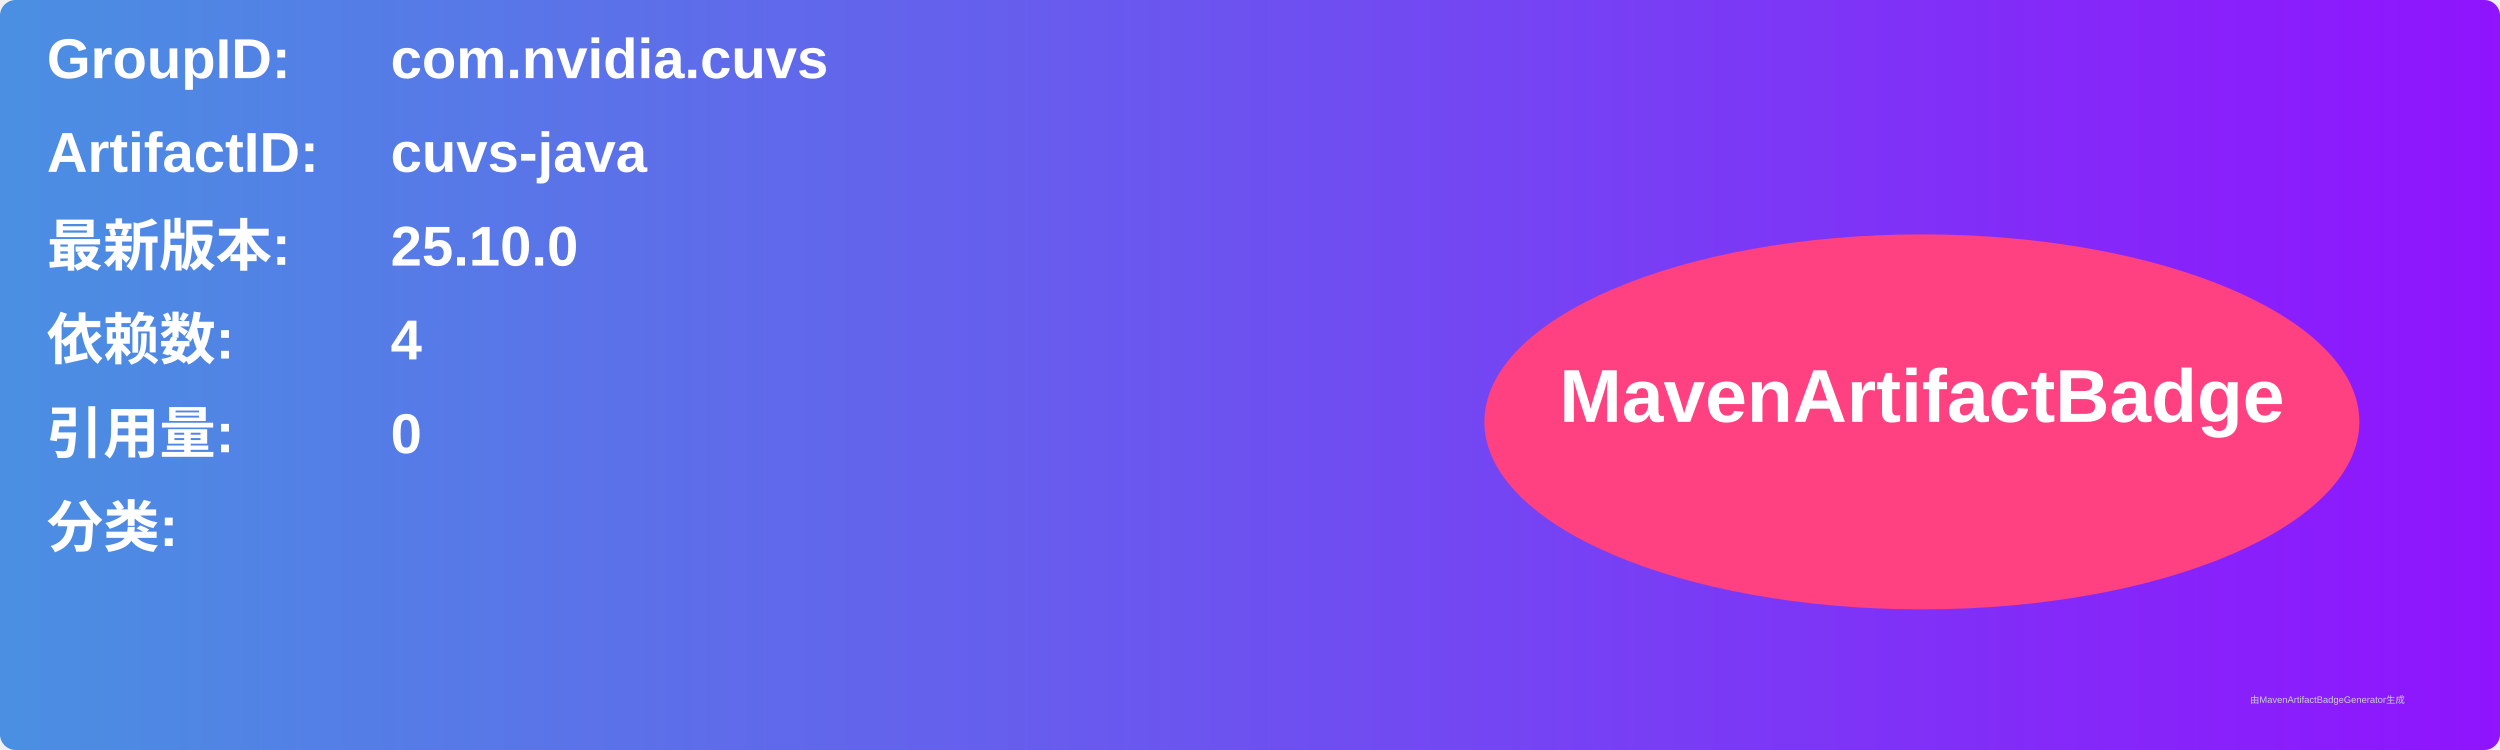
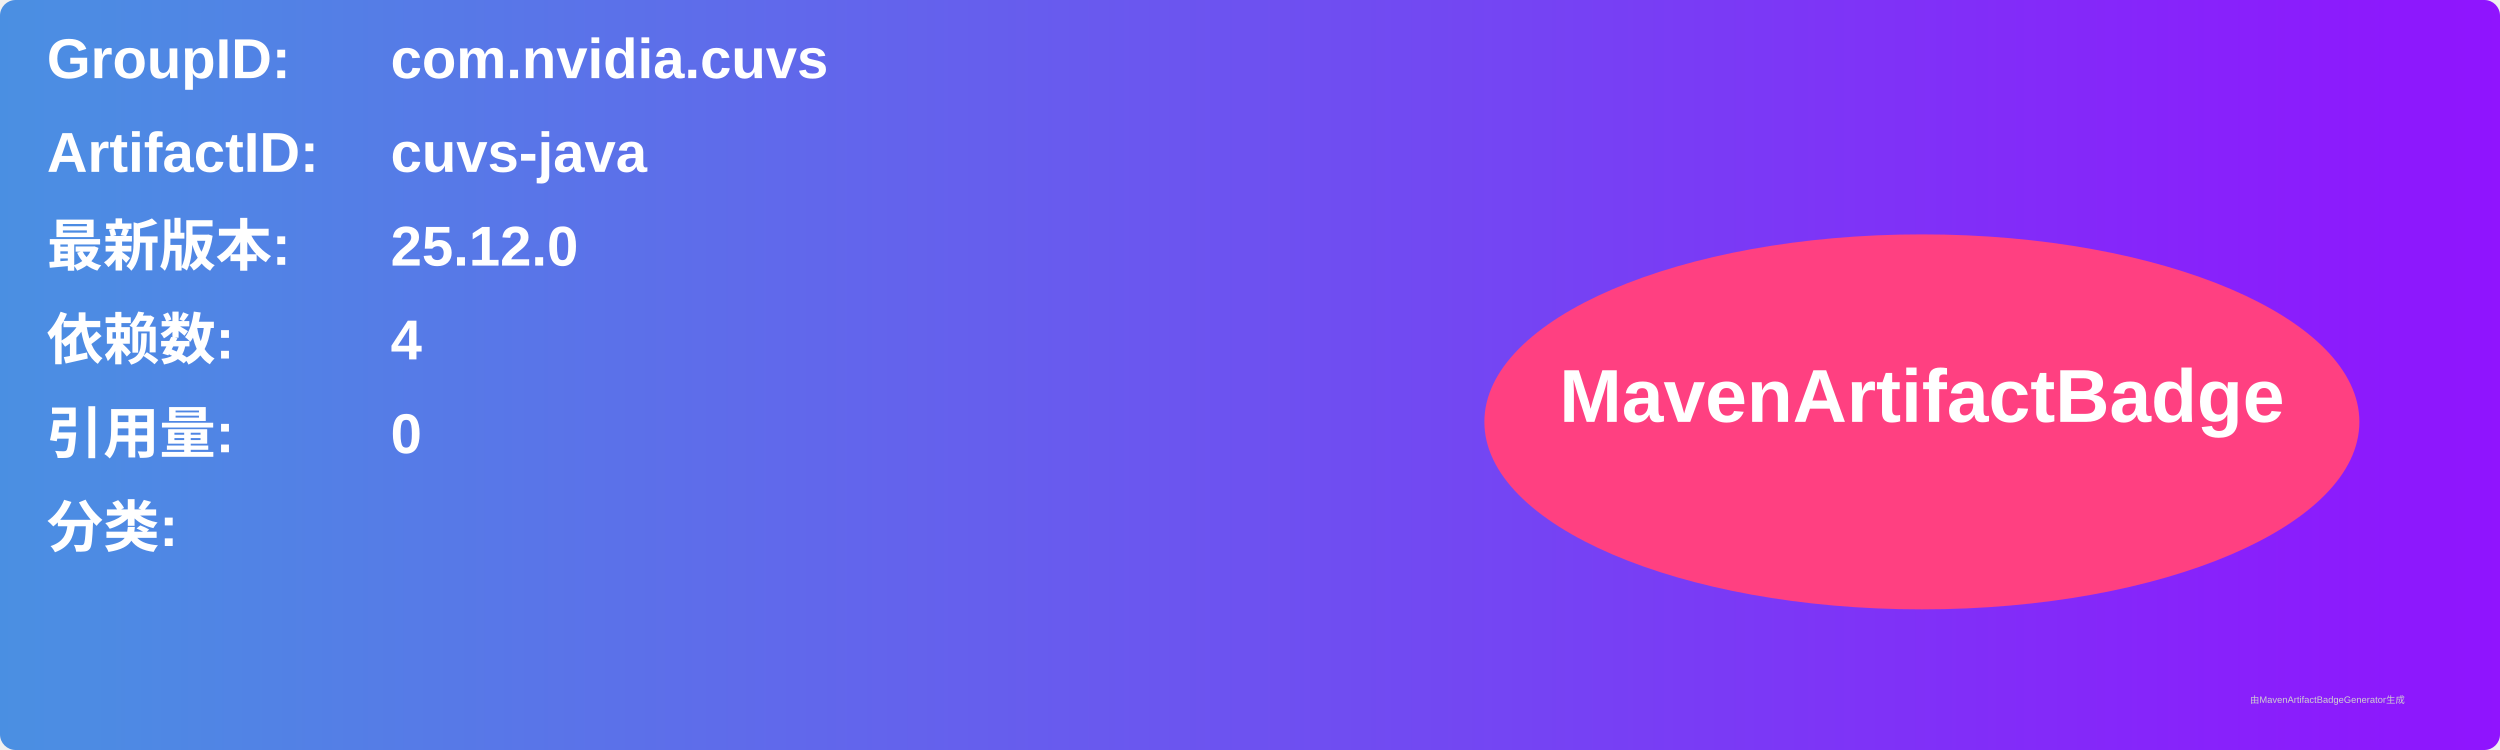
<svg xmlns="http://www.w3.org/2000/svg" width="800" height="240" viewBox="0 0 800 240">
  <linearGradient id="grad" x1="0%" y1="0%" x2="100%" y2="0%">
    <stop offset="0%" stop-color="#4a90e2" />
    <stop offset="100%" stop-color="#9013fe" />
  </linearGradient>
  <rect width="100%" height="100%" rx="5" ry="5" fill="url(#grad)" />
  <g transform="translate(15, 15)">
    <text x="0" y="10" font-family="Arial" font-size="18" fill="white" font-weight="bold" width="260">GroupID:</text>
    <text x="110" y="10" font-family="Arial" font-size="18" fill="white" font-weight="bold" width="460">com.nvidia.cuvs</text>
    <text x="0" y="40" font-family="Arial" font-size="18" fill="white" font-weight="bold" width="260">ArtifactID:</text>
    <text x="110" y="40" font-family="Arial" font-size="18" fill="white" font-weight="bold" width="460">cuvs-java</text>
    <text x="0" y="70" font-family="Arial" font-size="18" fill="white" font-weight="bold">最新版本:</text>
    <text x="110" y="70" font-family="Arial" font-size="18" fill="white" font-weight="bold">
-       <tspan font-weight="bold">25.10.0</tspan>
+       <tspan font-weight="bold">25.12.0</tspan>
    </text>
    <text x="0" y="100" font-family="Arial" font-size="18" fill="white" font-weight="bold">依赖数: </text>
    <text x="110" y="100" font-family="Arial" font-size="18" fill="white">
      <tspan font-weight="bold">4</tspan>
    </text>
    <text x="0" y="130" font-family="Arial" font-size="18" fill="white" font-weight="bold">引用量: </text>
    <text x="110" y="130" font-family="Arial" font-size="18" fill="white">
      <tspan font-weight="bold">0</tspan>
    </text>
    <text x="0" y="160" font-family="Arial" font-size="18" fill="white" font-weight="bold">分类:</text>
    <text x="10" y="190" font-family="Arial" font-size="10" fill="white">
      <tspan font-weight="bold" />
    </text>
    <ellipse cx="600" cy="120" rx="140" ry="60" fill="#ff4081" />
    <text x="600" y="120" text-anchor="middle" font-family="Arial" font-size="24" fill="white" font-weight="bold">MavenArtifactBadge</text>
  </g>
  <text x="720" y="225" font-family="Arial" font-size="3" fill="#d0d0d0">由MavenArtifactBadgeGenerator生成</text>
</svg>
